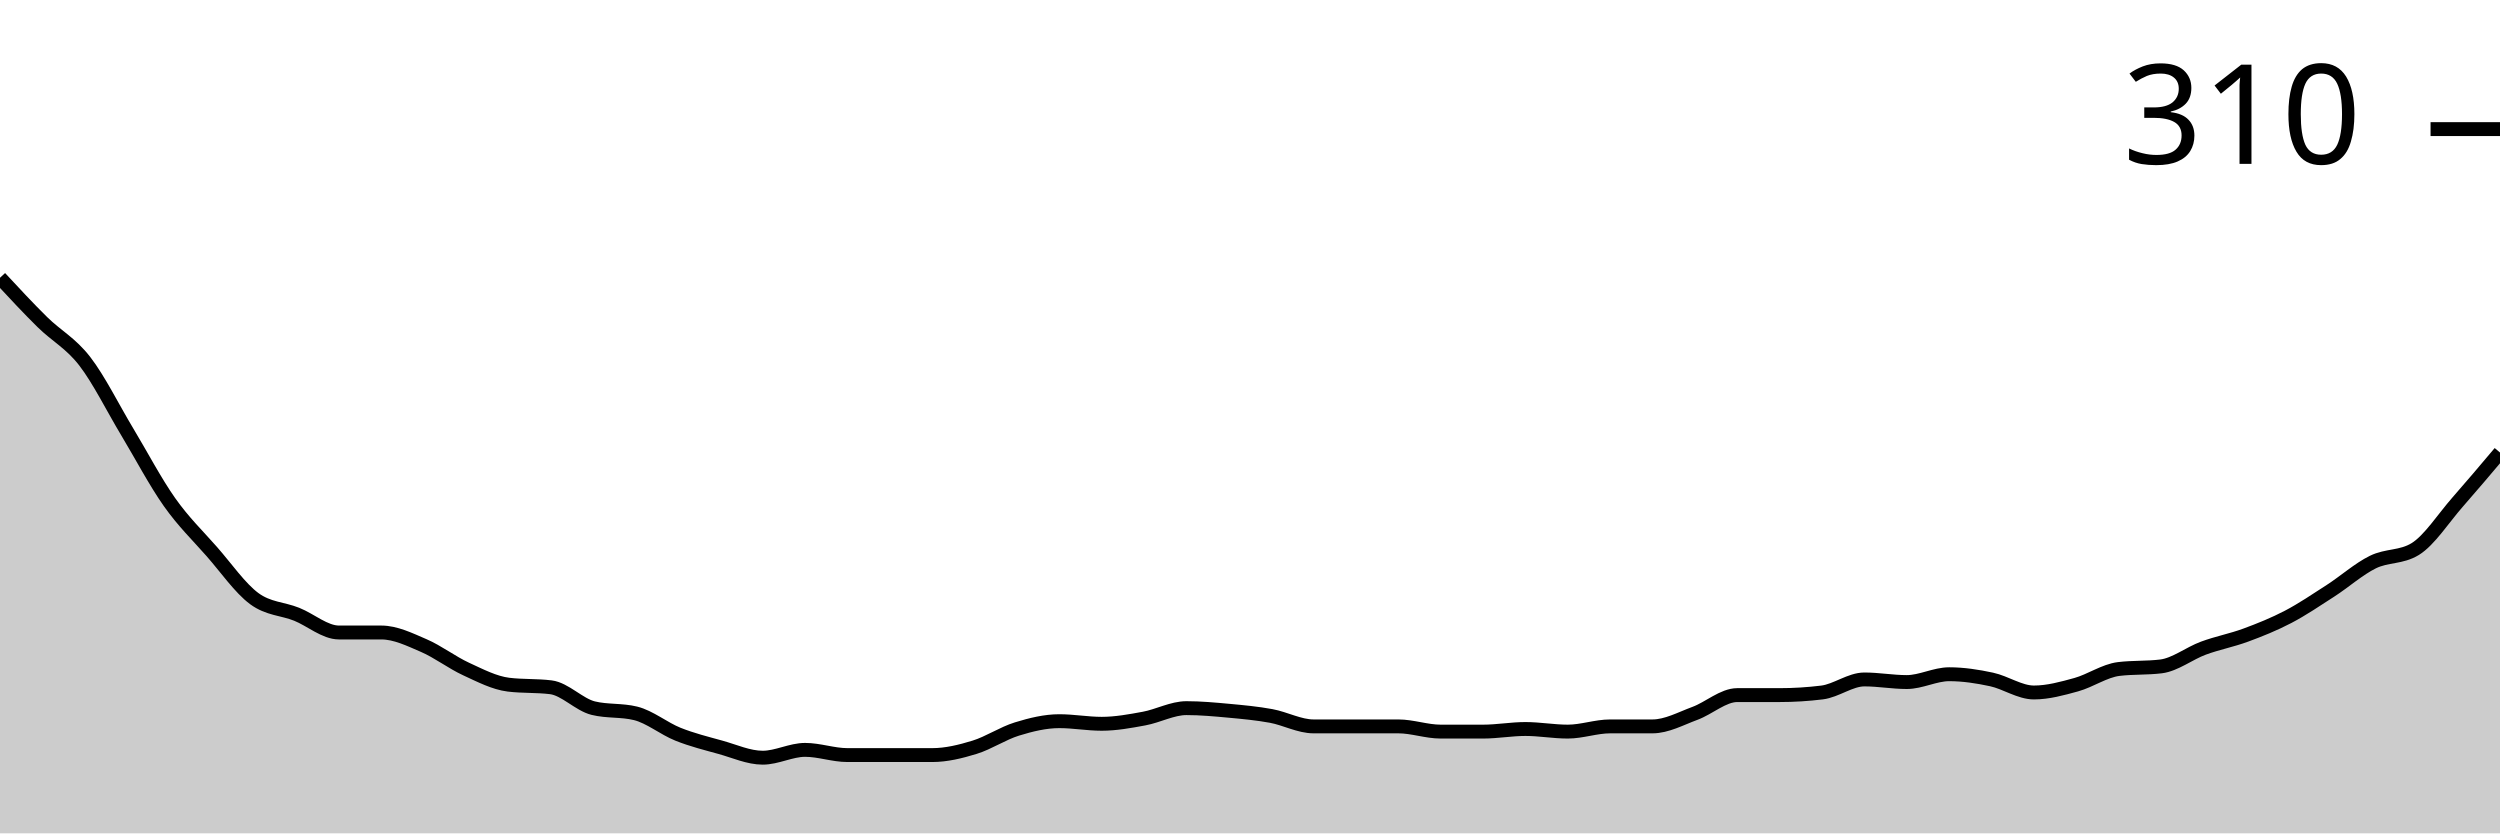
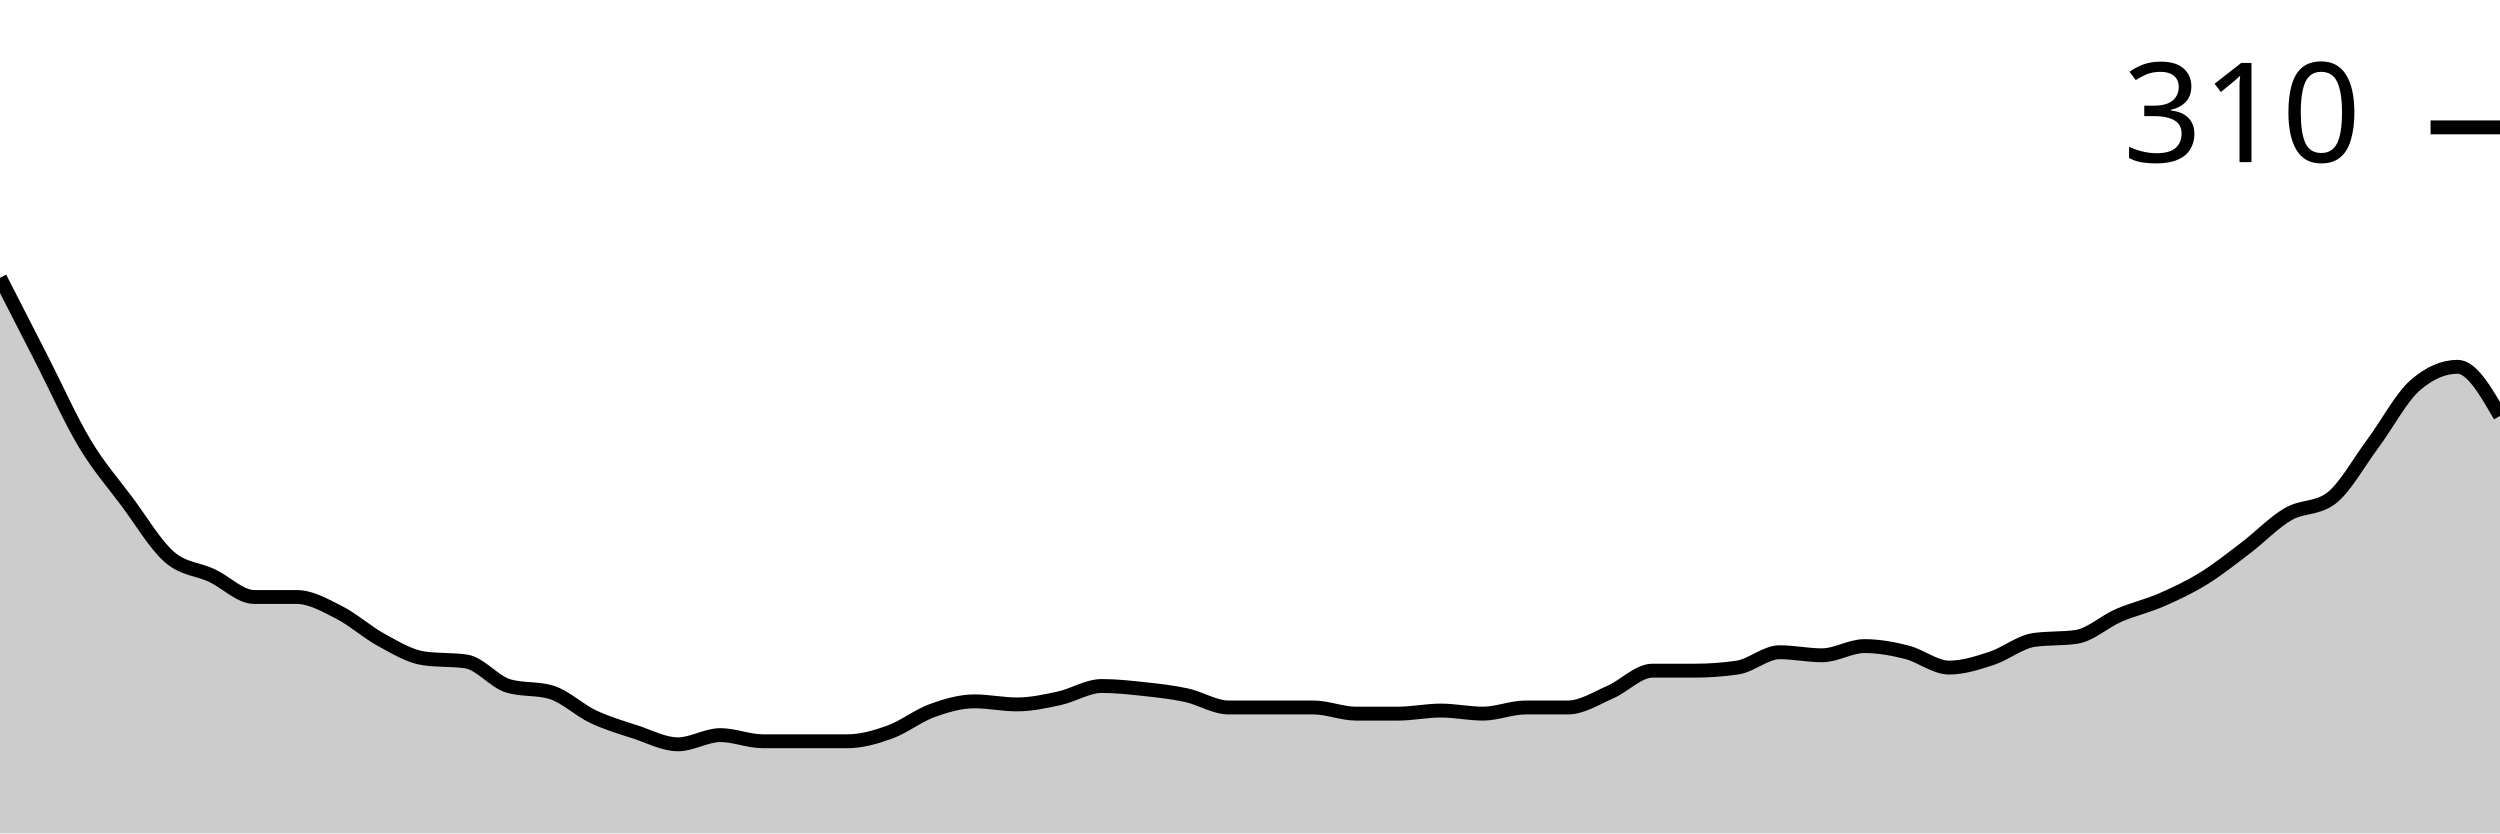
<svg xmlns="http://www.w3.org/2000/svg" viewBox="0 0 180 60">
  <g transform="translate(0,20)">
-     <path class="area" fill="rgba(0, 0, 0, 0.2)" d="M0,0C1.017,1.095,2.034,2.191,3.051,3.192C4.068,4.194,5.085,4.695,6.102,6.009C7.119,7.324,8.136,9.39,9.153,11.08C10.169,12.77,11.186,14.71,12.203,16.15C13.22,17.59,14.237,18.56,15.254,19.718C16.271,20.876,17.288,22.347,18.305,23.099C19.322,23.85,20.339,23.818,21.356,24.225C22.373,24.632,23.39,25.54,24.407,25.54C25.424,25.54,26.441,25.54,27.458,25.54C28.475,25.54,29.492,26.041,30.508,26.479C31.525,26.917,32.542,27.7,33.559,28.169C34.576,28.638,35.593,29.171,36.61,29.296C37.627,29.421,38.644,29.358,39.661,29.484C40.678,29.609,41.695,30.736,42.712,30.986C43.729,31.236,44.746,31.111,45.763,31.362C46.78,31.612,47.797,32.457,48.814,32.864C49.831,33.271,50.847,33.521,51.864,33.803C52.881,34.085,53.898,34.554,54.915,34.554C55.932,34.554,56.949,33.991,57.966,33.991C58.983,33.991,60,34.366,61.017,34.366C62.034,34.366,63.051,34.366,64.068,34.366C65.085,34.366,66.102,34.366,67.119,34.366C68.136,34.366,69.153,34.116,70.169,33.803C71.186,33.49,72.203,32.801,73.22,32.488C74.237,32.175,75.254,31.925,76.271,31.925C77.288,31.925,78.305,32.113,79.322,32.113C80.339,32.113,81.356,31.925,82.373,31.737C83.39,31.549,84.407,30.986,85.424,30.986C86.441,30.986,87.458,31.08,88.475,31.174C89.492,31.268,90.508,31.362,91.525,31.549C92.542,31.737,93.559,32.3,94.576,32.3C95.593,32.3,96.61,32.3,97.627,32.3C98.644,32.3,99.661,32.3,100.678,32.3C101.695,32.3,102.712,32.676,103.729,32.676C104.746,32.676,105.763,32.676,106.78,32.676C107.797,32.676,108.814,32.488,109.831,32.488C110.847,32.488,111.864,32.676,112.881,32.676C113.898,32.676,114.915,32.3,115.932,32.3C116.949,32.3,117.966,32.3,118.983,32.3C120,32.3,121.017,31.737,122.034,31.362C123.051,30.986,124.068,30.047,125.085,30.047C126.102,30.047,127.119,30.047,128.136,30.047C129.153,30.047,130.169,29.984,131.186,29.859C132.203,29.734,133.22,28.92,134.237,28.92C135.254,28.92,136.271,29.108,137.288,29.108C138.305,29.108,139.322,28.545,140.339,28.545C141.356,28.545,142.373,28.701,143.39,28.92C144.407,29.139,145.424,29.859,146.441,29.859C147.458,29.859,148.475,29.577,149.492,29.296C150.508,29.014,151.525,28.294,152.542,28.169C153.559,28.044,154.576,28.106,155.593,27.981C156.61,27.856,157.627,27.042,158.644,26.667C159.661,26.291,160.678,26.103,161.695,25.728C162.712,25.352,163.729,24.945,164.746,24.413C165.763,23.881,166.78,23.192,167.797,22.535C168.814,21.878,169.831,20.97,170.847,20.469C171.864,19.969,172.881,20.156,173.898,19.531C174.915,18.905,175.932,17.308,176.949,16.15C177.966,14.992,178.983,13.787,180,12.582L180,40C178.983,40,177.966,40,176.949,40C175.932,40,174.915,40,173.898,40C172.881,40,171.864,40,170.847,40C169.831,40,168.814,40,167.797,40C166.78,40,165.763,40,164.746,40C163.729,40,162.712,40,161.695,40C160.678,40,159.661,40,158.644,40C157.627,40,156.61,40,155.593,40C154.576,40,153.559,40,152.542,40C151.525,40,150.508,40,149.492,40C148.475,40,147.458,40,146.441,40C145.424,40,144.407,40,143.39,40C142.373,40,141.356,40,140.339,40C139.322,40,138.305,40,137.288,40C136.271,40,135.254,40,134.237,40C133.22,40,132.203,40,131.186,40C130.169,40,129.153,40,128.136,40C127.119,40,126.102,40,125.085,40C124.068,40,123.051,40,122.034,40C121.017,40,120,40,118.983,40C117.966,40,116.949,40,115.932,40C114.915,40,113.898,40,112.881,40C111.864,40,110.847,40,109.831,40C108.814,40,107.797,40,106.78,40C105.763,40,104.746,40,103.729,40C102.712,40,101.695,40,100.678,40C99.661,40,98.644,40,97.627,40C96.61,40,95.593,40,94.576,40C93.559,40,92.542,40,91.525,40C90.508,40,89.492,40,88.475,40C87.458,40,86.441,40,85.424,40C84.407,40,83.39,40,82.373,40C81.356,40,80.339,40,79.322,40C78.305,40,77.288,40,76.271,40C75.254,40,74.237,40,73.22,40C72.203,40,71.186,40,70.169,40C69.153,40,68.136,40,67.119,40C66.102,40,65.085,40,64.068,40C63.051,40,62.034,40,61.017,40C60,40,58.983,40,57.966,40C56.949,40,55.932,40,54.915,40C53.898,40,52.881,40,51.864,40C50.847,40,49.831,40,48.814,40C47.797,40,46.78,40,45.763,40C44.746,40,43.729,40,42.712,40C41.695,40,40.678,40,39.661,40C38.644,40,37.627,40,36.61,40C35.593,40,34.576,40,33.559,40C32.542,40,31.525,40,30.508,40C29.492,40,28.475,40,27.458,40C26.441,40,25.424,40,24.407,40C23.39,40,22.373,40,21.356,40C20.339,40,19.322,40,18.305,40C17.288,40,16.271,40,15.254,40C14.237,40,13.22,40,12.203,40C11.186,40,10.169,40,9.153,40C8.136,40,7.119,40,6.102,40C5.085,40,4.068,40,3.051,40C2.034,40,1.017,40,0,40Z" />
-     <path class="line" stroke="black" fill="none" d="M0,0C1.017,1.095,2.034,2.191,3.051,3.192C4.068,4.194,5.085,4.695,6.102,6.009C7.119,7.324,8.136,9.39,9.153,11.08C10.169,12.77,11.186,14.71,12.203,16.15C13.22,17.59,14.237,18.56,15.254,19.718C16.271,20.876,17.288,22.347,18.305,23.099C19.322,23.85,20.339,23.818,21.356,24.225C22.373,24.632,23.39,25.54,24.407,25.54C25.424,25.54,26.441,25.54,27.458,25.54C28.475,25.54,29.492,26.041,30.508,26.479C31.525,26.917,32.542,27.7,33.559,28.169C34.576,28.638,35.593,29.171,36.61,29.296C37.627,29.421,38.644,29.358,39.661,29.484C40.678,29.609,41.695,30.736,42.712,30.986C43.729,31.236,44.746,31.111,45.763,31.362C46.78,31.612,47.797,32.457,48.814,32.864C49.831,33.271,50.847,33.521,51.864,33.803C52.881,34.085,53.898,34.554,54.915,34.554C55.932,34.554,56.949,33.991,57.966,33.991C58.983,33.991,60,34.366,61.017,34.366C62.034,34.366,63.051,34.366,64.068,34.366C65.085,34.366,66.102,34.366,67.119,34.366C68.136,34.366,69.153,34.116,70.169,33.803C71.186,33.49,72.203,32.801,73.22,32.488C74.237,32.175,75.254,31.925,76.271,31.925C77.288,31.925,78.305,32.113,79.322,32.113C80.339,32.113,81.356,31.925,82.373,31.737C83.39,31.549,84.407,30.986,85.424,30.986C86.441,30.986,87.458,31.08,88.475,31.174C89.492,31.268,90.508,31.362,91.525,31.549C92.542,31.737,93.559,32.3,94.576,32.3C95.593,32.3,96.61,32.3,97.627,32.3C98.644,32.3,99.661,32.3,100.678,32.3C101.695,32.3,102.712,32.676,103.729,32.676C104.746,32.676,105.763,32.676,106.78,32.676C107.797,32.676,108.814,32.488,109.831,32.488C110.847,32.488,111.864,32.676,112.881,32.676C113.898,32.676,114.915,32.3,115.932,32.3C116.949,32.3,117.966,32.3,118.983,32.3C120,32.3,121.017,31.737,122.034,31.362C123.051,30.986,124.068,30.047,125.085,30.047C126.102,30.047,127.119,30.047,128.136,30.047C129.153,30.047,130.169,29.984,131.186,29.859C132.203,29.734,133.22,28.92,134.237,28.92C135.254,28.92,136.271,29.108,137.288,29.108C138.305,29.108,139.322,28.545,140.339,28.545C141.356,28.545,142.373,28.701,143.39,28.92C144.407,29.139,145.424,29.859,146.441,29.859C147.458,29.859,148.475,29.577,149.492,29.296C150.508,29.014,151.525,28.294,152.542,28.169C153.559,28.044,154.576,28.106,155.593,27.981C156.61,27.856,157.627,27.042,158.644,26.667C159.661,26.291,160.678,26.103,161.695,25.728C162.712,25.352,163.729,24.945,164.746,24.413C165.763,23.881,166.78,23.192,167.797,22.535C168.814,21.878,169.831,20.97,170.847,20.469C171.864,19.969,172.881,20.156,173.898,19.531C174.915,18.905,175.932,17.308,176.949,16.15C177.966,14.992,178.983,13.787,180,12.582" />
-     <path class="axis-ceiling" stroke-width="1" stroke="black" fill="none" d="M175,-10.704L180,-10.704" />
-     <text class="axis-ceiling-label" font-family="sans-serif" text-anchor="end" font-size="10px" x="170" y="-8.204">310</text>
+     <path class="area" fill="rgba(0, 0, 0, 0.2)" d="M0,0C1.017,1.989,2.034,3.978,3.051,5.967C4.068,7.956,5.085,10.239,6.102,11.934C7.119,13.628,8.136,14.77,9.153,16.133C10.169,17.495,11.186,19.227,12.203,20.11C13.22,20.994,14.237,20.958,15.254,21.436C16.271,21.915,17.288,22.983,18.305,22.983C19.322,22.983,20.339,22.983,21.356,22.983C22.373,22.983,23.39,23.573,24.407,24.088C25.424,24.604,26.441,25.525,27.458,26.077C28.475,26.63,29.492,27.256,30.508,27.403C31.525,27.551,32.542,27.477,33.559,27.624C34.576,27.772,35.593,29.098,36.61,29.392C37.627,29.687,38.644,29.54,39.661,29.834C40.678,30.129,41.695,31.123,42.712,31.602C43.729,32.081,44.746,32.376,45.763,32.707C46.78,33.039,47.797,33.591,48.814,33.591C49.831,33.591,50.847,32.928,51.864,32.928C52.881,32.928,53.898,33.37,54.915,33.37C55.932,33.37,56.949,33.37,57.966,33.37C58.983,33.37,60,33.37,61.017,33.37C62.034,33.37,63.051,33.076,64.068,32.707C65.085,32.339,66.102,31.529,67.119,31.16C68.136,30.792,69.153,30.497,70.169,30.497C71.186,30.497,72.203,30.718,73.22,30.718C74.237,30.718,75.254,30.497,76.271,30.276C77.288,30.055,78.305,29.392,79.322,29.392C80.339,29.392,81.356,29.503,82.373,29.613C83.39,29.724,84.407,29.834,85.424,30.055C86.441,30.276,87.458,30.939,88.475,30.939C89.492,30.939,90.508,30.939,91.525,30.939C92.542,30.939,93.559,30.939,94.576,30.939C95.593,30.939,96.61,31.381,97.627,31.381C98.644,31.381,99.661,31.381,100.678,31.381C101.695,31.381,102.712,31.16,103.729,31.16C104.746,31.16,105.763,31.381,106.78,31.381C107.797,31.381,108.814,30.939,109.831,30.939C110.847,30.939,111.864,30.939,112.881,30.939C113.898,30.939,114.915,30.276,115.932,29.834C116.949,29.392,117.966,28.287,118.983,28.287C120,28.287,121.017,28.287,122.034,28.287C123.051,28.287,124.068,28.214,125.085,28.066C126.102,27.919,127.119,26.961,128.136,26.961C129.153,26.961,130.169,27.182,131.186,27.182C132.203,27.182,133.22,26.519,134.237,26.519C135.254,26.519,136.271,26.703,137.288,26.961C138.305,27.219,139.322,28.066,140.339,28.066C141.356,28.066,142.373,27.735,143.39,27.403C144.407,27.072,145.424,26.225,146.441,26.077C147.458,25.93,148.475,26.004,149.492,25.856C150.508,25.709,151.525,24.751,152.542,24.309C153.559,23.867,154.576,23.646,155.593,23.204C156.61,22.762,157.627,22.284,158.644,21.657C159.661,21.031,160.678,20.221,161.695,19.448C162.712,18.674,163.729,17.606,164.746,17.017C165.763,16.427,166.78,16.648,167.797,15.912C168.814,15.175,169.831,13.297,170.847,11.934C171.864,10.571,172.881,8.619,173.898,7.735C174.915,6.851,175.932,6.409,176.949,6.409C177.966,6.409,178.983,8.177,180,9.945L180,40C178.983,40,177.966,40,176.949,40C175.932,40,174.915,40,173.898,40C172.881,40,171.864,40,170.847,40C169.831,40,168.814,40,167.797,40C166.78,40,165.763,40,164.746,40C163.729,40,162.712,40,161.695,40C160.678,40,159.661,40,158.644,40C157.627,40,156.61,40,155.593,40C154.576,40,153.559,40,152.542,40C151.525,40,150.508,40,149.492,40C148.475,40,147.458,40,146.441,40C145.424,40,144.407,40,143.39,40C142.373,40,141.356,40,140.339,40C139.322,40,138.305,40,137.288,40C136.271,40,135.254,40,134.237,40C133.22,40,132.203,40,131.186,40C130.169,40,129.153,40,128.136,40C127.119,40,126.102,40,125.085,40C124.068,40,123.051,40,122.034,40C121.017,40,120,40,118.983,40C117.966,40,116.949,40,115.932,40C114.915,40,113.898,40,112.881,40C111.864,40,110.847,40,109.831,40C108.814,40,107.797,40,106.78,40C105.763,40,104.746,40,103.729,40C102.712,40,101.695,40,100.678,40C99.661,40,98.644,40,97.627,40C96.61,40,95.593,40,94.576,40C93.559,40,92.542,40,91.525,40C90.508,40,89.492,40,88.475,40C87.458,40,86.441,40,85.424,40C84.407,40,83.39,40,82.373,40C81.356,40,80.339,40,79.322,40C78.305,40,77.288,40,76.271,40C75.254,40,74.237,40,73.22,40C72.203,40,71.186,40,70.169,40C69.153,40,68.136,40,67.119,40C66.102,40,65.085,40,64.068,40C63.051,40,62.034,40,61.017,40C60,40,58.983,40,57.966,40C56.949,40,55.932,40,54.915,40C53.898,40,52.881,40,51.864,40C50.847,40,49.831,40,48.814,40C47.797,40,46.78,40,45.763,40C44.746,40,43.729,40,42.712,40C41.695,40,40.678,40,39.661,40C38.644,40,37.627,40,36.61,40C35.593,40,34.576,40,33.559,40C32.542,40,31.525,40,30.508,40C29.492,40,28.475,40,27.458,40C26.441,40,25.424,40,24.407,40C23.39,40,22.373,40,21.356,40C20.339,40,19.322,40,18.305,40C17.288,40,16.271,40,15.254,40C14.237,40,13.22,40,12.203,40C11.186,40,10.169,40,9.153,40C8.136,40,7.119,40,6.102,40C5.085,40,4.068,40,3.051,40C2.034,40,1.017,40,0,40Z" />
+     <path class="line" stroke="black" fill="none" d="M0,0C1.017,1.989,2.034,3.978,3.051,5.967C4.068,7.956,5.085,10.239,6.102,11.934C7.119,13.628,8.136,14.77,9.153,16.133C10.169,17.495,11.186,19.227,12.203,20.11C13.22,20.994,14.237,20.958,15.254,21.436C16.271,21.915,17.288,22.983,18.305,22.983C19.322,22.983,20.339,22.983,21.356,22.983C22.373,22.983,23.39,23.573,24.407,24.088C25.424,24.604,26.441,25.525,27.458,26.077C28.475,26.63,29.492,27.256,30.508,27.403C31.525,27.551,32.542,27.477,33.559,27.624C34.576,27.772,35.593,29.098,36.61,29.392C37.627,29.687,38.644,29.54,39.661,29.834C40.678,30.129,41.695,31.123,42.712,31.602C43.729,32.081,44.746,32.376,45.763,32.707C46.78,33.039,47.797,33.591,48.814,33.591C49.831,33.591,50.847,32.928,51.864,32.928C52.881,32.928,53.898,33.37,54.915,33.37C55.932,33.37,56.949,33.37,57.966,33.37C58.983,33.37,60,33.37,61.017,33.37C62.034,33.37,63.051,33.076,64.068,32.707C65.085,32.339,66.102,31.529,67.119,31.16C68.136,30.792,69.153,30.497,70.169,30.497C71.186,30.497,72.203,30.718,73.22,30.718C74.237,30.718,75.254,30.497,76.271,30.276C77.288,30.055,78.305,29.392,79.322,29.392C80.339,29.392,81.356,29.503,82.373,29.613C83.39,29.724,84.407,29.834,85.424,30.055C86.441,30.276,87.458,30.939,88.475,30.939C89.492,30.939,90.508,30.939,91.525,30.939C92.542,30.939,93.559,30.939,94.576,30.939C95.593,30.939,96.61,31.381,97.627,31.381C98.644,31.381,99.661,31.381,100.678,31.381C101.695,31.381,102.712,31.16,103.729,31.16C104.746,31.16,105.763,31.381,106.78,31.381C107.797,31.381,108.814,30.939,109.831,30.939C110.847,30.939,111.864,30.939,112.881,30.939C113.898,30.939,114.915,30.276,115.932,29.834C116.949,29.392,117.966,28.287,118.983,28.287C120,28.287,121.017,28.287,122.034,28.287C123.051,28.287,124.068,28.214,125.085,28.066C126.102,27.919,127.119,26.961,128.136,26.961C129.153,26.961,130.169,27.182,131.186,27.182C132.203,27.182,133.22,26.519,134.237,26.519C135.254,26.519,136.271,26.703,137.288,26.961C138.305,27.219,139.322,28.066,140.339,28.066C141.356,28.066,142.373,27.735,143.39,27.403C144.407,27.072,145.424,26.225,146.441,26.077C147.458,25.93,148.475,26.004,149.492,25.856C150.508,25.709,151.525,24.751,152.542,24.309C153.559,23.867,154.576,23.646,155.593,23.204C156.61,22.762,157.627,22.284,158.644,21.657C159.661,21.031,160.678,20.221,161.695,19.448C162.712,18.674,163.729,17.606,164.746,17.017C165.763,16.427,166.78,16.648,167.797,15.912C168.814,15.175,169.831,13.297,170.847,11.934C171.864,10.571,172.881,8.619,173.898,7.735C174.915,6.851,175.932,6.409,176.949,6.409C177.966,6.409,178.983,8.177,180,9.945" />
+     <path class="axis-ceiling" stroke-width="1" stroke="black" fill="none" d="M175,-10.829L180,-10.829" />
+     <text class="axis-ceiling-label" font-family="sans-serif" text-anchor="end" font-size="10px" x="170" y="-8.329">310</text>
  </g>
</svg>
